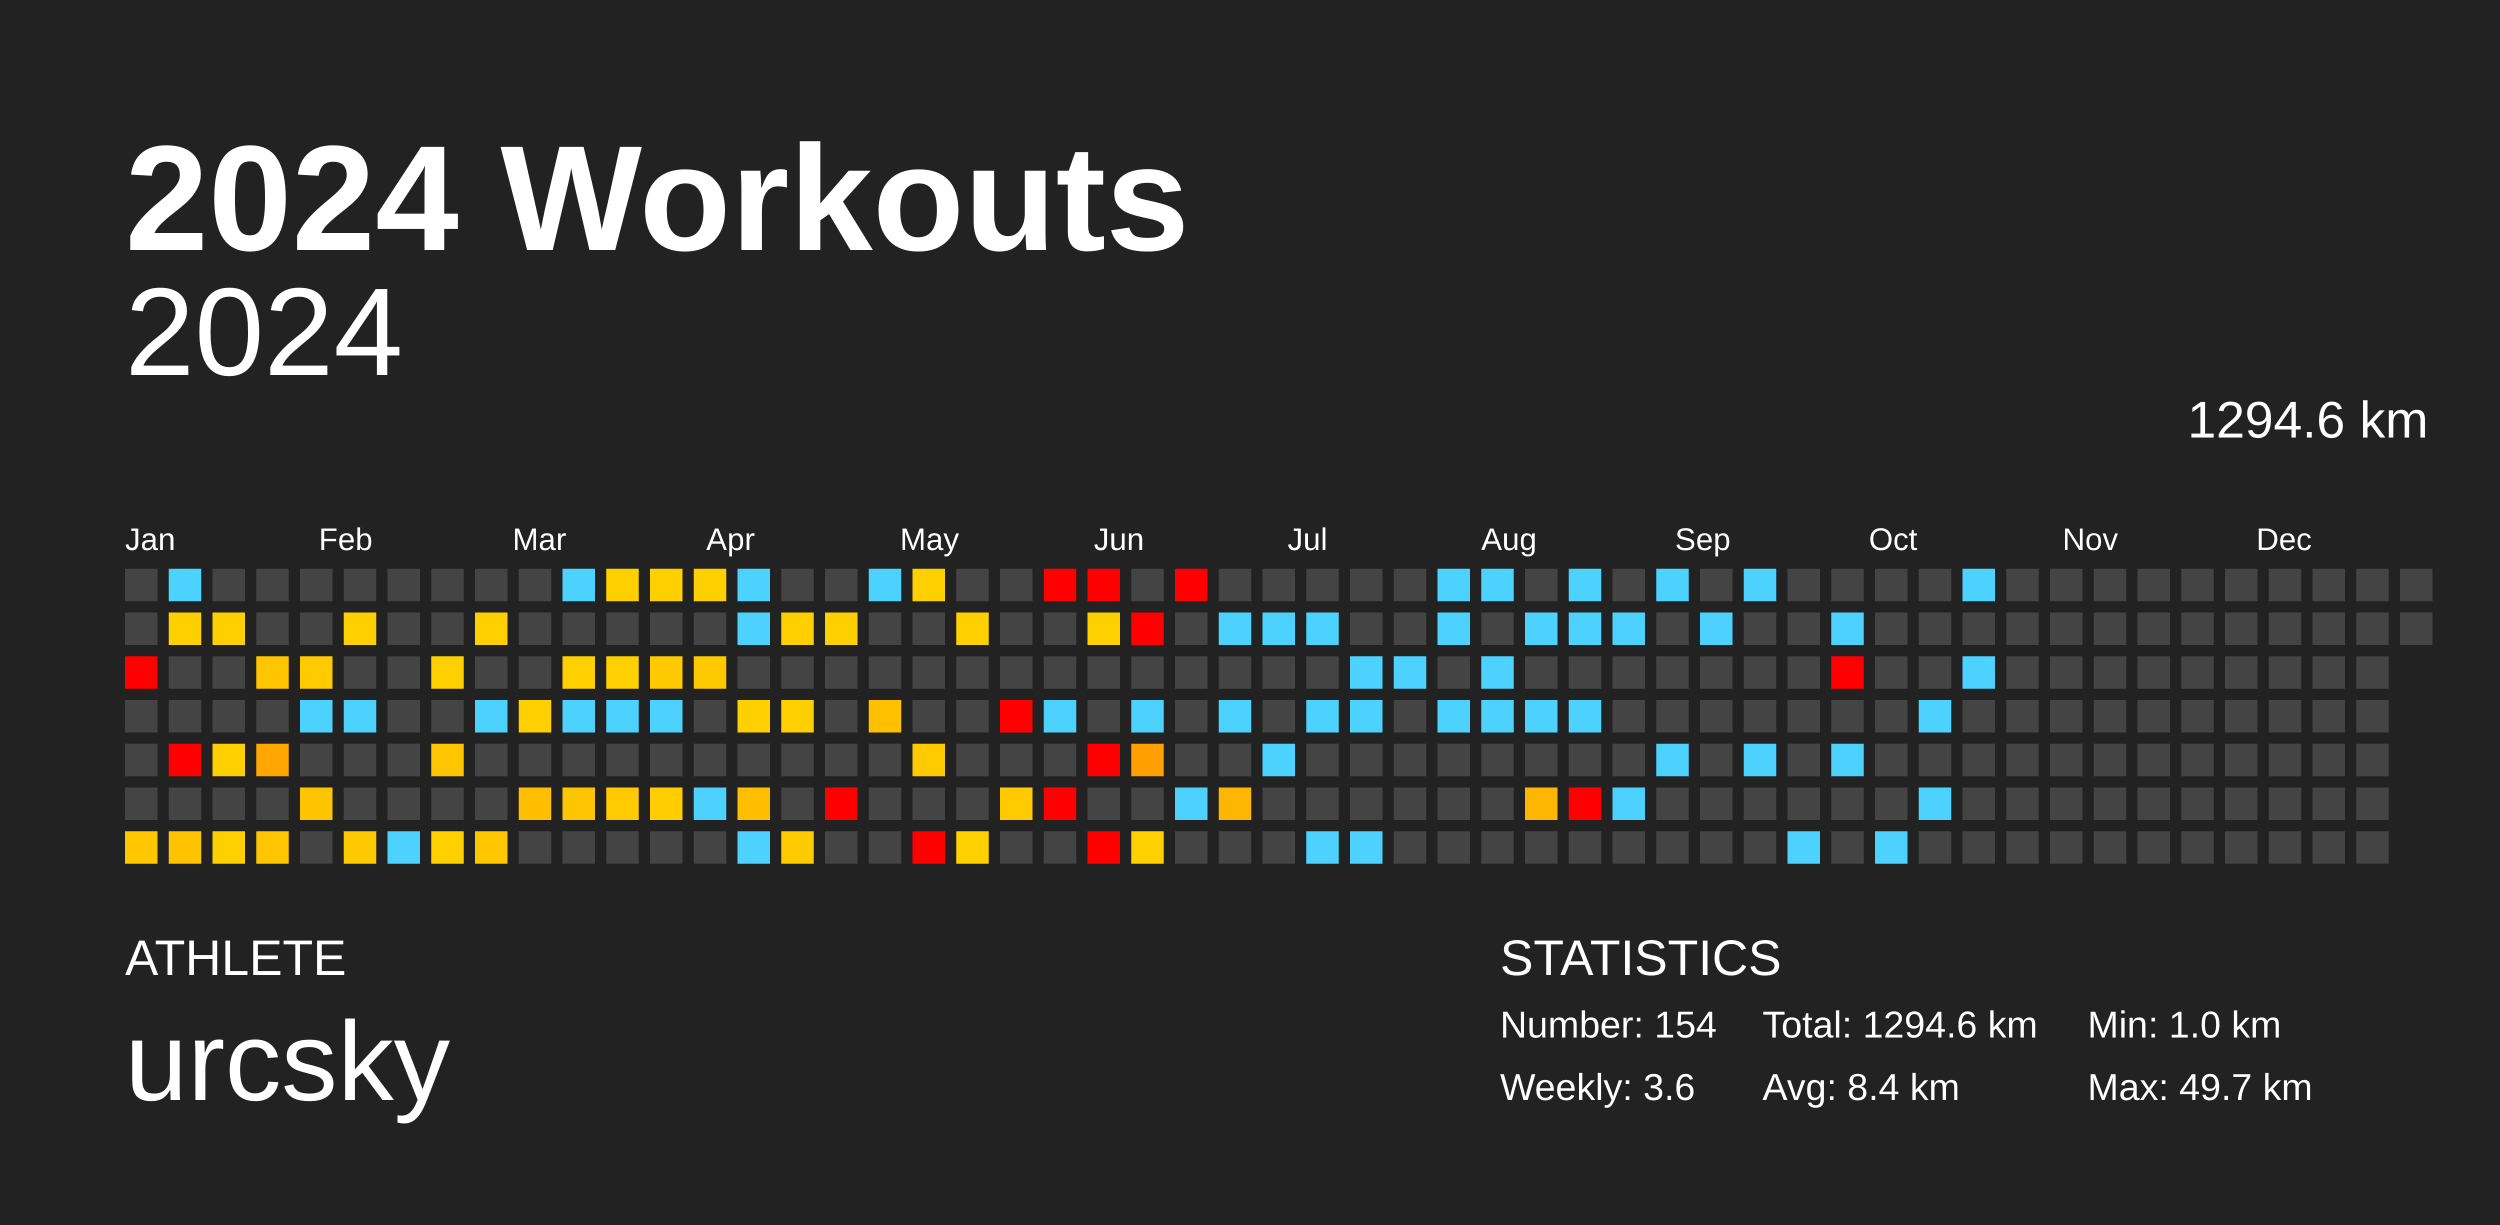
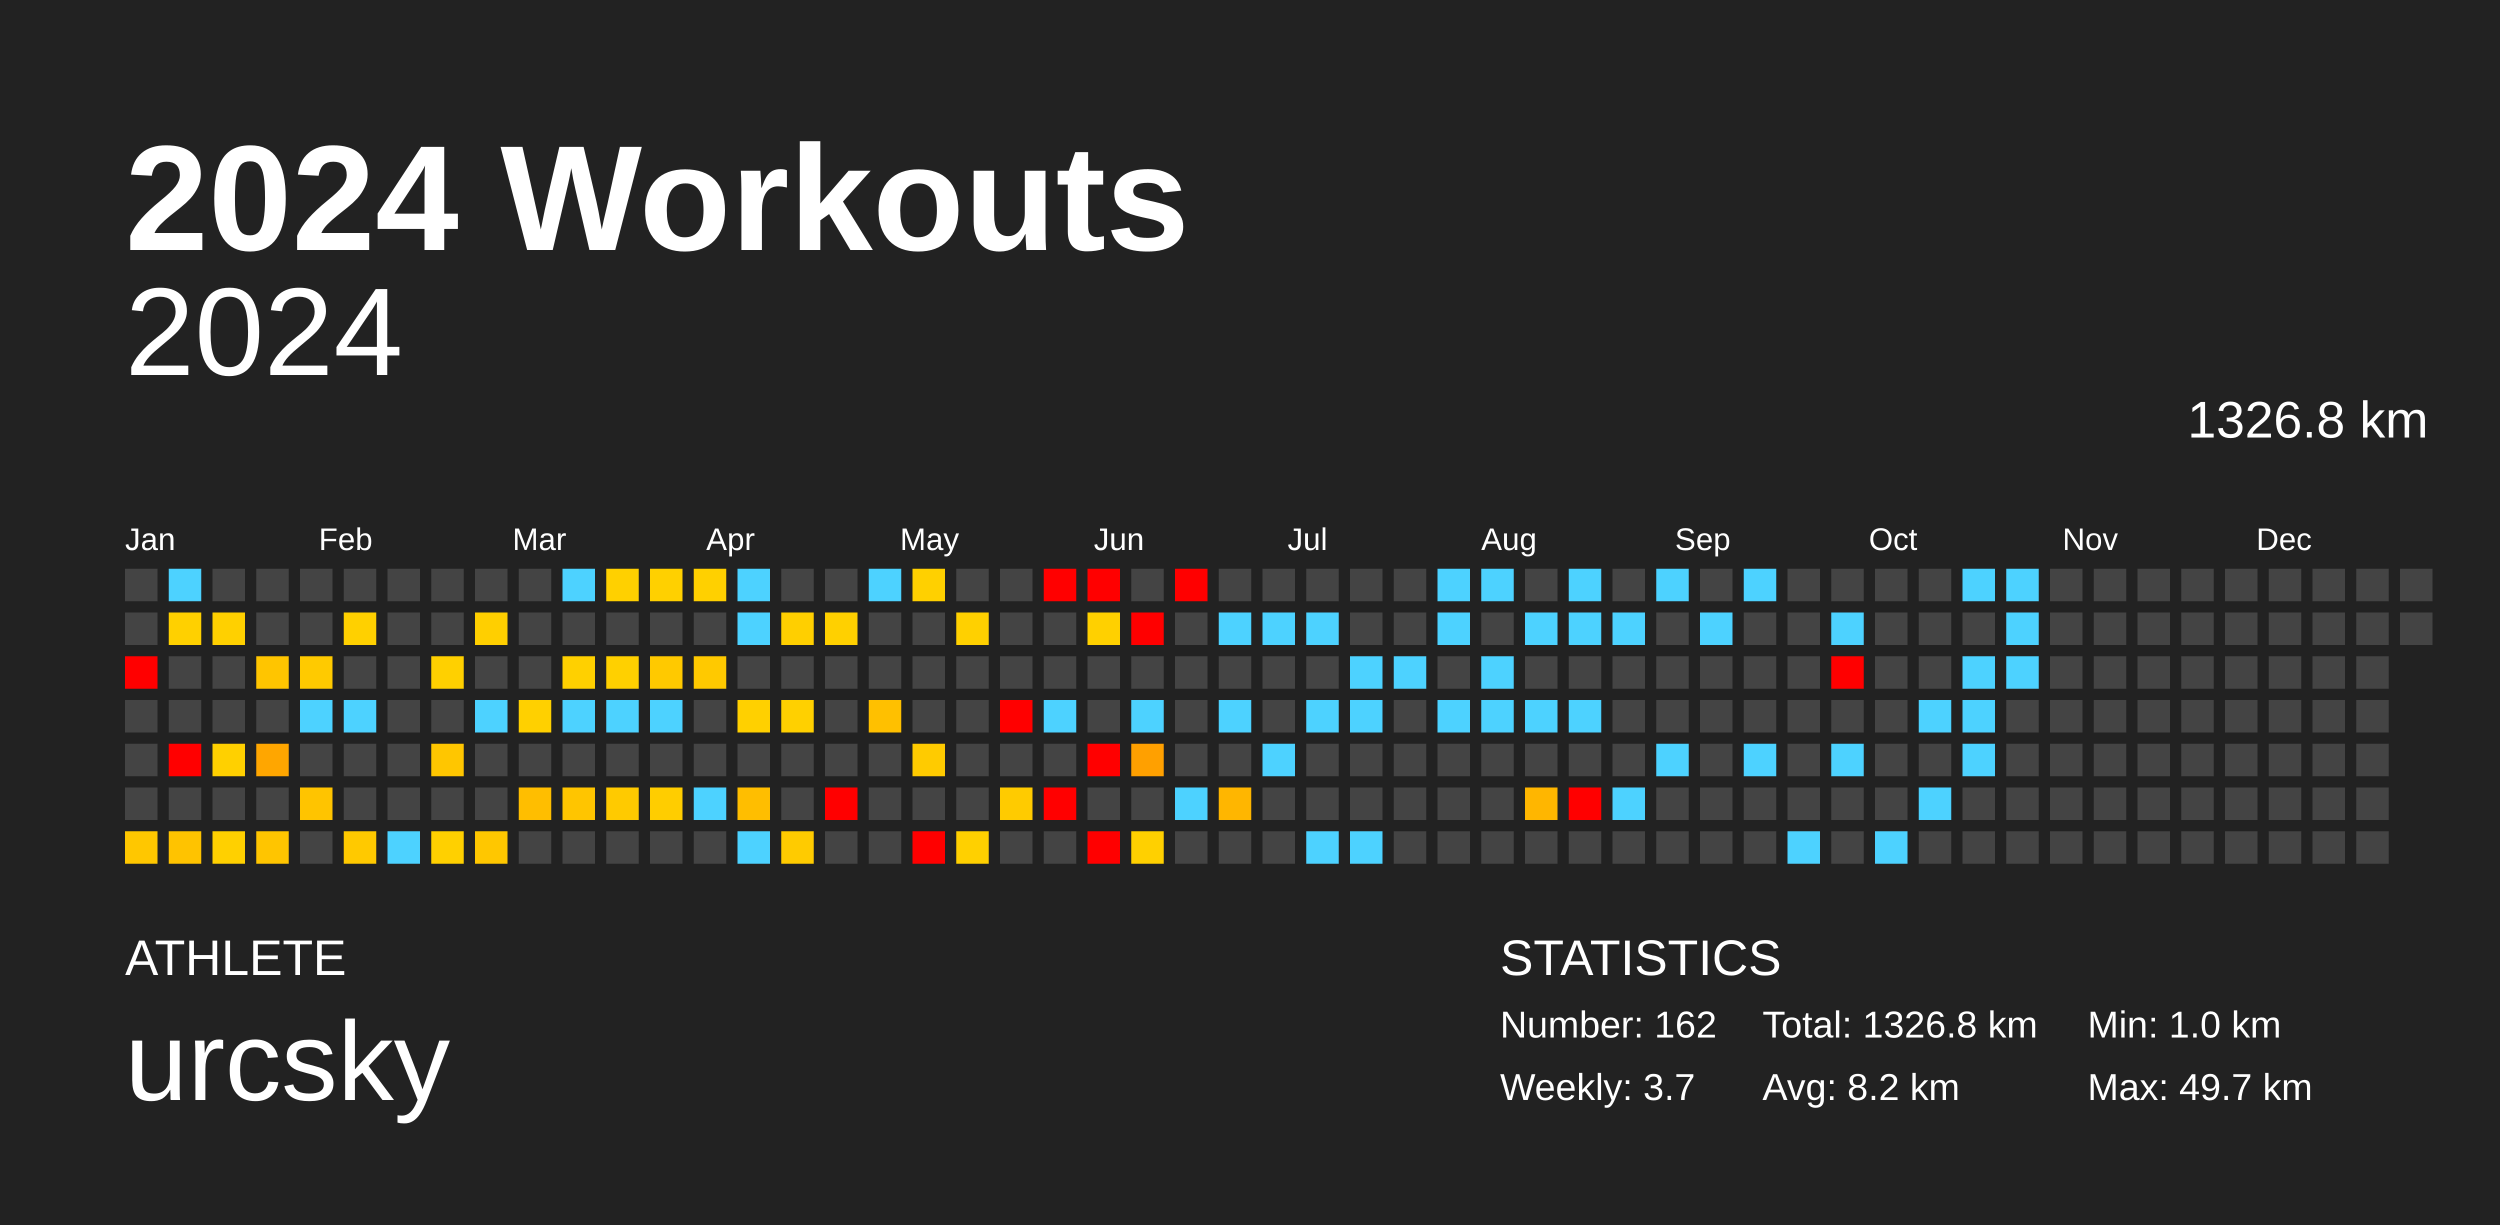
<svg xmlns="http://www.w3.org/2000/svg" baseProfile="full" height="98mm" version="1.1" viewBox="0,0,200,98" width="200mm">
  <defs />
  <rect fill="#222222" height="98" width="200" x="0" y="0" />
  <text fill="#FFFFFF" style="font-size:12px; font-family:Arial; font-weight:bold;" x="10" y="20">2024 Workouts</text>
  <text fill="#FFFFFF" style="font-size:4px; font-family:Arial" x="10" y="78">ATHLETE</text>
  <text fill="#FFFFFF" style="font-size:9px; font-family:Arial" x="10" y="88">urcsky</text>
  <text fill="#FFFFFF" style="font-size:4px; font-family:Arial" x="120" y="78">STATISTICS</text>
-   <text fill="#FFFFFF" style="font-size:3px; font-family:Arial" x="120" y="83">Number: 154</text>
-   <text fill="#FFFFFF" style="font-size:3px; font-family:Arial" x="120" y="88">Weekly: 3.6</text>
-   <text fill="#FFFFFF" style="font-size:3px; font-family:Arial" x="141" y="83">Total: 1294.6 km</text>
-   <text fill="#FFFFFF" style="font-size:3px; font-family:Arial" x="141" y="88">Avg: 8.4 km</text>
+   <text fill="#FFFFFF" style="font-size:3px; font-family:Arial" x="120" y="83">Number: 162</text>
+   <text fill="#FFFFFF" style="font-size:3px; font-family:Arial" x="120" y="88">Weekly: 3.7</text>
+   <text fill="#FFFFFF" style="font-size:3px; font-family:Arial" x="141" y="83">Total: 1326.8 km</text>
+   <text fill="#FFFFFF" style="font-size:3px; font-family:Arial" x="141" y="88">Avg: 8.2 km</text>
  <text fill="#FFFFFF" style="font-size:3px; font-family:Arial" x="167" y="83">Min: 1.0 km</text>
  <text fill="#FFFFFF" style="font-size:3px; font-family:Arial" x="167" y="88">Max: 49.7 km</text>
  <text alignment-baseline="hanging" fill="#FFFFFF" style="font-size:10.0px; font-family:Arial;" x="10" y="30">2024</text>
-   <text alignment-baseline="hanging" fill="#FFFFFF" style="font-size:4.125px; font-family:Arial;" x="175" y="35">1294.6 km</text>
+   <text alignment-baseline="hanging" fill="#FFFFFF" style="font-size:4.125px; font-family:Arial;" x="175" y="35">1326.8 km</text>
  <text fill="#FFFFFF" style="font-size:2.5px; font-family:Arial" x="10.0" y="44">Jan</text>
  <text fill="#FFFFFF" style="font-size:2.5px; font-family:Arial" x="25.5" y="44">Feb</text>
  <text fill="#FFFFFF" style="font-size:2.5px; font-family:Arial" x="41.0" y="44">Mar</text>
  <text fill="#FFFFFF" style="font-size:2.5px; font-family:Arial" x="56.5" y="44">Apr</text>
  <text fill="#FFFFFF" style="font-size:2.5px; font-family:Arial" x="72.0" y="44">May</text>
  <text fill="#FFFFFF" style="font-size:2.5px; font-family:Arial" x="87.5" y="44">Jun</text>
  <text fill="#FFFFFF" style="font-size:2.5px; font-family:Arial" x="103.0" y="44">Jul</text>
  <text fill="#FFFFFF" style="font-size:2.5px; font-family:Arial" x="118.5" y="44">Aug</text>
  <text fill="#FFFFFF" style="font-size:2.5px; font-family:Arial" x="134.0" y="44">Sep</text>
  <text fill="#FFFFFF" style="font-size:2.5px; font-family:Arial" x="149.5" y="44">Oct</text>
  <text fill="#FFFFFF" style="font-size:2.5px; font-family:Arial" x="165.0" y="44">Nov</text>
  <text fill="#FFFFFF" style="font-size:2.5px; font-family:Arial" x="180.5" y="44">Dec</text>
  <rect fill="#444444" height="2.6" width="2.6" x="10.0" y="45.5" />
  <rect fill="#444444" height="2.6" width="2.6" x="10.0" y="49.0" />
  <rect fill="red" height="2.6" width="2.6" x="10.0" y="52.5" />
  <rect fill="#444444" height="2.6" width="2.6" x="10.0" y="56.0" />
  <rect fill="#444444" height="2.6" width="2.6" x="10.0" y="59.5" />
  <rect fill="#444444" height="2.6" width="2.6" x="10.0" y="63.0" />
  <rect fill="#ffc700" height="2.6" width="2.6" x="10.0" y="66.5" />
  <rect fill="#4dd2ff" height="2.6" width="2.6" x="13.5" y="45.5" />
  <rect fill="#ffd000" height="2.6" width="2.6" x="13.5" y="49.0" />
  <rect fill="#444444" height="2.6" width="2.6" x="13.5" y="52.5" />
  <rect fill="#444444" height="2.6" width="2.6" x="13.5" y="56.0" />
  <rect fill="red" height="2.6" width="2.6" x="13.5" y="59.5" />
  <rect fill="#444444" height="2.6" width="2.6" x="13.5" y="63.0" />
  <rect fill="#ffc300" height="2.6" width="2.6" x="13.5" y="66.5" />
  <rect fill="#444444" height="2.6" width="2.6" x="17.0" y="45.5" />
  <rect fill="#ffd000" height="2.6" width="2.6" x="17.0" y="49.0" />
  <rect fill="#444444" height="2.6" width="2.6" x="17.0" y="52.5" />
  <rect fill="#444444" height="2.6" width="2.6" x="17.0" y="56.0" />
  <rect fill="#ffd000" height="2.6" width="2.6" x="17.0" y="59.5" />
  <rect fill="#444444" height="2.6" width="2.6" x="17.0" y="63.0" />
  <rect fill="#ffd000" height="2.6" width="2.6" x="17.0" y="66.5" />
  <rect fill="#444444" height="2.6" width="2.6" x="20.5" y="45.5" />
  <rect fill="#444444" height="2.6" width="2.6" x="20.5" y="49.0" />
  <rect fill="#ffc500" height="2.6" width="2.6" x="20.5" y="52.5" />
  <rect fill="#444444" height="2.6" width="2.6" x="20.5" y="56.0" />
  <rect fill="#ffa600" height="2.6" width="2.6" x="20.5" y="59.5" />
  <rect fill="#444444" height="2.6" width="2.6" x="20.5" y="63.0" />
  <rect fill="#ffc500" height="2.6" width="2.6" x="20.5" y="66.5" />
  <rect fill="#444444" height="2.6" width="2.6" x="24.0" y="45.5" />
  <rect fill="#444444" height="2.6" width="2.6" x="24.0" y="49.0" />
  <rect fill="#ffca00" height="2.6" width="2.6" x="24.0" y="52.5" />
  <rect fill="#4dd2ff" height="2.6" width="2.6" x="24.0" y="56.0" />
  <rect fill="#444444" height="2.6" width="2.6" x="24.0" y="59.5" />
  <rect fill="#ffc400" height="2.6" width="2.6" x="24.0" y="63.0" />
  <rect fill="#444444" height="2.6" width="2.6" x="24.0" y="66.5" />
  <rect fill="#444444" height="2.6" width="2.6" x="27.5" y="45.5" />
  <rect fill="#ffd000" height="2.6" width="2.6" x="27.5" y="49.0" />
  <rect fill="#444444" height="2.6" width="2.6" x="27.5" y="52.5" />
  <rect fill="#4dd2ff" height="2.6" width="2.6" x="27.5" y="56.0" />
  <rect fill="#444444" height="2.6" width="2.6" x="27.5" y="59.5" />
  <rect fill="#444444" height="2.6" width="2.6" x="27.5" y="63.0" />
  <rect fill="#ffc900" height="2.6" width="2.6" x="27.5" y="66.5" />
  <rect fill="#444444" height="2.6" width="2.6" x="31.0" y="45.5" />
  <rect fill="#444444" height="2.6" width="2.6" x="31.0" y="49.0" />
  <rect fill="#444444" height="2.6" width="2.6" x="31.0" y="52.5" />
  <rect fill="#444444" height="2.6" width="2.6" x="31.0" y="56.0" />
  <rect fill="#444444" height="2.6" width="2.6" x="31.0" y="59.5" />
  <rect fill="#444444" height="2.6" width="2.6" x="31.0" y="63.0" />
  <rect fill="#4dd2ff" height="2.6" width="2.6" x="31.0" y="66.5" />
  <rect fill="#444444" height="2.6" width="2.6" x="34.5" y="45.5" />
  <rect fill="#444444" height="2.6" width="2.6" x="34.5" y="49.0" />
  <rect fill="#ffd000" height="2.6" width="2.6" x="34.5" y="52.5" />
  <rect fill="#444444" height="2.6" width="2.6" x="34.5" y="56.0" />
  <rect fill="#ffc600" height="2.6" width="2.6" x="34.5" y="59.5" />
  <rect fill="#444444" height="2.6" width="2.6" x="34.5" y="63.0" />
  <rect fill="#ffd000" height="2.6" width="2.6" x="34.5" y="66.5" />
  <rect fill="#444444" height="2.6" width="2.6" x="38.0" y="45.5" />
  <rect fill="#ffcf00" height="2.6" width="2.6" x="38.0" y="49.0" />
  <rect fill="#444444" height="2.6" width="2.6" x="38.0" y="52.5" />
  <rect fill="#4dd2ff" height="2.6" width="2.6" x="38.0" y="56.0" />
  <rect fill="#444444" height="2.6" width="2.6" x="38.0" y="59.5" />
  <rect fill="#444444" height="2.6" width="2.6" x="38.0" y="63.0" />
  <rect fill="#ffc700" height="2.6" width="2.6" x="38.0" y="66.5" />
  <rect fill="#444444" height="2.6" width="2.6" x="41.5" y="45.5" />
  <rect fill="#444444" height="2.6" width="2.6" x="41.5" y="49.0" />
  <rect fill="#444444" height="2.6" width="2.6" x="41.5" y="52.5" />
  <rect fill="#ffd000" height="2.6" width="2.6" x="41.5" y="56.0" />
  <rect fill="#444444" height="2.6" width="2.6" x="41.5" y="59.5" />
  <rect fill="#ffbe00" height="2.6" width="2.6" x="41.5" y="63.0" />
  <rect fill="#444444" height="2.6" width="2.6" x="41.5" y="66.5" />
  <rect fill="#4dd2ff" height="2.6" width="2.6" x="45.0" y="45.5" />
  <rect fill="#444444" height="2.6" width="2.6" x="45.0" y="49.0" />
  <rect fill="#ffd000" height="2.6" width="2.6" x="45.0" y="52.5" />
  <rect fill="#4dd2ff" height="2.6" width="2.6" x="45.0" y="56.0" />
  <rect fill="#444444" height="2.6" width="2.6" x="45.0" y="59.5" />
  <rect fill="#ffc500" height="2.6" width="2.6" x="45.0" y="63.0" />
  <rect fill="#444444" height="2.6" width="2.6" x="45.0" y="66.5" />
  <rect fill="#ffd000" height="2.6" width="2.6" x="48.5" y="45.5" />
  <rect fill="#444444" height="2.6" width="2.6" x="48.5" y="49.0" />
  <rect fill="#ffd000" height="2.6" width="2.6" x="48.5" y="52.5" />
  <rect fill="#4dd2ff" height="2.6" width="2.6" x="48.5" y="56.0" />
  <rect fill="#444444" height="2.6" width="2.6" x="48.5" y="59.5" />
  <rect fill="#ffca00" height="2.6" width="2.6" x="48.5" y="63.0" />
  <rect fill="#444444" height="2.6" width="2.6" x="48.5" y="66.5" />
  <rect fill="#ffd000" height="2.6" width="2.6" x="52.0" y="45.5" />
  <rect fill="#444444" height="2.6" width="2.6" x="52.0" y="49.0" />
  <rect fill="#ffc900" height="2.6" width="2.6" x="52.0" y="52.5" />
  <rect fill="#4dd2ff" height="2.6" width="2.6" x="52.0" y="56.0" />
  <rect fill="#444444" height="2.6" width="2.6" x="52.0" y="59.5" />
  <rect fill="#ffcd00" height="2.6" width="2.6" x="52.0" y="63.0" />
  <rect fill="#444444" height="2.6" width="2.6" x="52.0" y="66.5" />
  <rect fill="#ffd000" height="2.6" width="2.6" x="55.5" y="45.5" />
  <rect fill="#444444" height="2.6" width="2.6" x="55.5" y="49.0" />
  <rect fill="#ffc900" height="2.6" width="2.6" x="55.5" y="52.5" />
  <rect fill="#444444" height="2.6" width="2.6" x="55.5" y="56.0" />
  <rect fill="#444444" height="2.6" width="2.6" x="55.5" y="59.5" />
  <rect fill="#4dd2ff" height="2.6" width="2.6" x="55.5" y="63.0" />
  <rect fill="#444444" height="2.6" width="2.6" x="55.5" y="66.5" />
  <rect fill="#4dd2ff" height="2.6" width="2.6" x="59.0" y="45.5" />
  <rect fill="#4dd2ff" height="2.6" width="2.6" x="59.0" y="49.0" />
  <rect fill="#444444" height="2.6" width="2.6" x="59.0" y="52.5" />
  <rect fill="#ffd000" height="2.6" width="2.6" x="59.0" y="56.0" />
  <rect fill="#444444" height="2.6" width="2.6" x="59.0" y="59.5" />
  <rect fill="#ffbe00" height="2.6" width="2.6" x="59.0" y="63.0" />
  <rect fill="#4dd2ff" height="2.6" width="2.6" x="59.0" y="66.5" />
  <rect fill="#444444" height="2.6" width="2.6" x="62.5" y="45.5" />
  <rect fill="#ffcf00" height="2.6" width="2.6" x="62.5" y="49.0" />
  <rect fill="#444444" height="2.6" width="2.6" x="62.5" y="52.5" />
  <rect fill="#ffd000" height="2.6" width="2.6" x="62.5" y="56.0" />
  <rect fill="#444444" height="2.6" width="2.6" x="62.5" y="59.5" />
  <rect fill="#444444" height="2.6" width="2.6" x="62.5" y="63.0" />
  <rect fill="#ffcb00" height="2.6" width="2.6" x="62.5" y="66.5" />
  <rect fill="#444444" height="2.6" width="2.6" x="66.0" y="45.5" />
  <rect fill="#ffd000" height="2.6" width="2.6" x="66.0" y="49.0" />
  <rect fill="#444444" height="2.6" width="2.6" x="66.0" y="52.5" />
  <rect fill="#444444" height="2.6" width="2.6" x="66.0" y="56.0" />
  <rect fill="#444444" height="2.6" width="2.6" x="66.0" y="59.5" />
  <rect fill="red" height="2.6" width="2.6" x="66.0" y="63.0" />
  <rect fill="#444444" height="2.6" width="2.6" x="66.0" y="66.5" />
  <rect fill="#4dd2ff" height="2.6" width="2.6" x="69.5" y="45.5" />
  <rect fill="#444444" height="2.6" width="2.6" x="69.5" y="49.0" />
  <rect fill="#444444" height="2.6" width="2.6" x="69.5" y="52.5" />
  <rect fill="#ffc000" height="2.6" width="2.6" x="69.5" y="56.0" />
  <rect fill="#444444" height="2.6" width="2.6" x="69.5" y="59.5" />
  <rect fill="#444444" height="2.6" width="2.6" x="69.5" y="63.0" />
  <rect fill="#444444" height="2.6" width="2.6" x="69.5" y="66.5" />
  <rect fill="#ffd000" height="2.6" width="2.6" x="73.0" y="45.5" />
  <rect fill="#444444" height="2.6" width="2.6" x="73.0" y="49.0" />
  <rect fill="#444444" height="2.6" width="2.6" x="73.0" y="52.5" />
  <rect fill="#444444" height="2.6" width="2.6" x="73.0" y="56.0" />
  <rect fill="#ffcb00" height="2.6" width="2.6" x="73.0" y="59.5" />
  <rect fill="#444444" height="2.6" width="2.6" x="73.0" y="63.0" />
  <rect fill="red" height="2.6" width="2.6" x="73.0" y="66.5" />
  <rect fill="#444444" height="2.6" width="2.6" x="76.5" y="45.5" />
  <rect fill="#ffd000" height="2.6" width="2.6" x="76.5" y="49.0" />
  <rect fill="#444444" height="2.6" width="2.6" x="76.5" y="52.5" />
  <rect fill="#444444" height="2.6" width="2.6" x="76.5" y="56.0" />
  <rect fill="#444444" height="2.6" width="2.6" x="76.5" y="59.5" />
  <rect fill="#444444" height="2.6" width="2.6" x="76.5" y="63.0" />
  <rect fill="#ffd000" height="2.6" width="2.6" x="76.5" y="66.5" />
  <rect fill="#444444" height="2.6" width="2.6" x="80.0" y="45.5" />
  <rect fill="#444444" height="2.6" width="2.6" x="80.0" y="49.0" />
  <rect fill="#444444" height="2.6" width="2.6" x="80.0" y="52.5" />
  <rect fill="red" height="2.6" width="2.6" x="80.0" y="56.0" />
  <rect fill="#444444" height="2.6" width="2.6" x="80.0" y="59.5" />
  <rect fill="#ffcb00" height="2.6" width="2.6" x="80.0" y="63.0" />
  <rect fill="#444444" height="2.6" width="2.6" x="80.0" y="66.5" />
  <rect fill="red" height="2.6" width="2.6" x="83.5" y="45.5" />
  <rect fill="#444444" height="2.6" width="2.6" x="83.5" y="49.0" />
  <rect fill="#444444" height="2.6" width="2.6" x="83.5" y="52.5" />
  <rect fill="#4dd2ff" height="2.6" width="2.6" x="83.5" y="56.0" />
  <rect fill="#444444" height="2.6" width="2.6" x="83.5" y="59.5" />
  <rect fill="red" height="2.6" width="2.6" x="83.5" y="63.0" />
  <rect fill="#444444" height="2.6" width="2.6" x="83.5" y="66.5" />
  <rect fill="red" height="2.6" width="2.6" x="87.0" y="45.5" />
  <rect fill="#ffd000" height="2.6" width="2.6" x="87.0" y="49.0" />
  <rect fill="#444444" height="2.6" width="2.6" x="87.0" y="52.5" />
  <rect fill="#444444" height="2.6" width="2.6" x="87.0" y="56.0" />
  <rect fill="red" height="2.6" width="2.6" x="87.0" y="59.5" />
  <rect fill="#444444" height="2.6" width="2.6" x="87.0" y="63.0" />
  <rect fill="red" height="2.6" width="2.6" x="87.0" y="66.5" />
  <rect fill="#444444" height="2.6" width="2.6" x="90.5" y="45.5" />
  <rect fill="red" height="2.6" width="2.6" x="90.5" y="49.0" />
  <rect fill="#444444" height="2.6" width="2.6" x="90.5" y="52.5" />
  <rect fill="#4dd2ff" height="2.6" width="2.6" x="90.5" y="56.0" />
  <rect fill="#ffa000" height="2.6" width="2.6" x="90.5" y="59.5" />
  <rect fill="#444444" height="2.6" width="2.6" x="90.5" y="63.0" />
  <rect fill="#ffd000" height="2.6" width="2.6" x="90.5" y="66.5" />
  <rect fill="red" height="2.6" width="2.6" x="94.0" y="45.5" />
  <rect fill="#444444" height="2.6" width="2.6" x="94.0" y="49.0" />
  <rect fill="#444444" height="2.6" width="2.6" x="94.0" y="52.5" />
  <rect fill="#444444" height="2.6" width="2.6" x="94.0" y="56.0" />
  <rect fill="#444444" height="2.6" width="2.6" x="94.0" y="59.5" />
  <rect fill="#4dd2ff" height="2.6" width="2.6" x="94.0" y="63.0" />
  <rect fill="#444444" height="2.6" width="2.6" x="94.0" y="66.5" />
  <rect fill="#444444" height="2.6" width="2.6" x="97.5" y="45.5" />
  <rect fill="#4dd2ff" height="2.6" width="2.6" x="97.5" y="49.0" />
  <rect fill="#444444" height="2.6" width="2.6" x="97.5" y="52.5" />
  <rect fill="#4dd2ff" height="2.6" width="2.6" x="97.5" y="56.0" />
  <rect fill="#444444" height="2.6" width="2.6" x="97.5" y="59.5" />
  <rect fill="#ffb600" height="2.6" width="2.6" x="97.5" y="63.0" />
  <rect fill="#444444" height="2.6" width="2.6" x="97.5" y="66.5" />
  <rect fill="#444444" height="2.6" width="2.6" x="101.0" y="45.5" />
  <rect fill="#4dd2ff" height="2.6" width="2.6" x="101.0" y="49.0" />
  <rect fill="#444444" height="2.6" width="2.6" x="101.0" y="52.5" />
  <rect fill="#444444" height="2.6" width="2.6" x="101.0" y="56.0" />
  <rect fill="#4dd2ff" height="2.6" width="2.6" x="101.0" y="59.5" />
  <rect fill="#444444" height="2.6" width="2.6" x="101.0" y="63.0" />
  <rect fill="#444444" height="2.6" width="2.6" x="101.0" y="66.5" />
  <rect fill="#444444" height="2.6" width="2.6" x="104.5" y="45.5" />
  <rect fill="#4dd2ff" height="2.6" width="2.6" x="104.5" y="49.0" />
  <rect fill="#444444" height="2.6" width="2.6" x="104.5" y="52.5" />
  <rect fill="#4dd2ff" height="2.6" width="2.6" x="104.5" y="56.0" />
  <rect fill="#444444" height="2.6" width="2.6" x="104.5" y="59.5" />
  <rect fill="#444444" height="2.6" width="2.6" x="104.5" y="63.0" />
  <rect fill="#4dd2ff" height="2.6" width="2.6" x="104.5" y="66.5" />
  <rect fill="#444444" height="2.6" width="2.6" x="108.0" y="45.5" />
  <rect fill="#444444" height="2.6" width="2.6" x="108.0" y="49.0" />
  <rect fill="#4dd2ff" height="2.6" width="2.6" x="108.0" y="52.5" />
  <rect fill="#4dd2ff" height="2.6" width="2.6" x="108.0" y="56.0" />
  <rect fill="#444444" height="2.6" width="2.6" x="108.0" y="59.5" />
  <rect fill="#444444" height="2.6" width="2.6" x="108.0" y="63.0" />
  <rect fill="#4dd2ff" height="2.6" width="2.6" x="108.0" y="66.5" />
  <rect fill="#444444" height="2.6" width="2.6" x="111.5" y="45.5" />
  <rect fill="#444444" height="2.6" width="2.6" x="111.5" y="49.0" />
  <rect fill="#4dd2ff" height="2.6" width="2.6" x="111.5" y="52.5" />
  <rect fill="#444444" height="2.6" width="2.6" x="111.5" y="56.0" />
  <rect fill="#444444" height="2.6" width="2.6" x="111.5" y="59.5" />
  <rect fill="#444444" height="2.6" width="2.6" x="111.5" y="63.0" />
  <rect fill="#444444" height="2.6" width="2.6" x="111.5" y="66.5" />
  <rect fill="#4dd2ff" height="2.6" width="2.6" x="115.0" y="45.5" />
  <rect fill="#4dd2ff" height="2.6" width="2.6" x="115.0" y="49.0" />
  <rect fill="#444444" height="2.6" width="2.6" x="115.0" y="52.5" />
  <rect fill="#4dd2ff" height="2.6" width="2.6" x="115.0" y="56.0" />
  <rect fill="#444444" height="2.6" width="2.6" x="115.0" y="59.5" />
  <rect fill="#444444" height="2.6" width="2.6" x="115.0" y="63.0" />
  <rect fill="#444444" height="2.6" width="2.6" x="115.0" y="66.5" />
  <rect fill="#4dd2ff" height="2.6" width="2.6" x="118.5" y="45.5" />
  <rect fill="#444444" height="2.6" width="2.6" x="118.5" y="49.0" />
  <rect fill="#4dd2ff" height="2.6" width="2.6" x="118.5" y="52.5" />
  <rect fill="#4dd2ff" height="2.6" width="2.6" x="118.5" y="56.0" />
  <rect fill="#444444" height="2.6" width="2.6" x="118.5" y="59.5" />
  <rect fill="#444444" height="2.6" width="2.6" x="118.5" y="63.0" />
  <rect fill="#444444" height="2.6" width="2.6" x="118.5" y="66.5" />
  <rect fill="#444444" height="2.6" width="2.6" x="122.0" y="45.5" />
  <rect fill="#4dd2ff" height="2.6" width="2.6" x="122.0" y="49.0" />
  <rect fill="#444444" height="2.6" width="2.6" x="122.0" y="52.5" />
  <rect fill="#4dd2ff" height="2.6" width="2.6" x="122.0" y="56.0" />
  <rect fill="#444444" height="2.6" width="2.6" x="122.0" y="59.5" />
  <rect fill="#ffb600" height="2.6" width="2.6" x="122.0" y="63.0" />
  <rect fill="#444444" height="2.6" width="2.6" x="122.0" y="66.5" />
  <rect fill="#4dd2ff" height="2.6" width="2.6" x="125.5" y="45.5" />
  <rect fill="#4dd2ff" height="2.6" width="2.6" x="125.5" y="49.0" />
  <rect fill="#444444" height="2.6" width="2.6" x="125.5" y="52.5" />
  <rect fill="#4dd2ff" height="2.6" width="2.6" x="125.5" y="56.0" />
  <rect fill="#444444" height="2.6" width="2.6" x="125.5" y="59.5" />
  <rect fill="red" height="2.6" width="2.6" x="125.5" y="63.0" />
  <rect fill="#444444" height="2.6" width="2.6" x="125.5" y="66.5" />
  <rect fill="#444444" height="2.6" width="2.6" x="129.0" y="45.5" />
  <rect fill="#4dd2ff" height="2.6" width="2.6" x="129.0" y="49.0" />
  <rect fill="#444444" height="2.6" width="2.6" x="129.0" y="52.5" />
  <rect fill="#444444" height="2.6" width="2.6" x="129.0" y="56.0" />
  <rect fill="#444444" height="2.6" width="2.6" x="129.0" y="59.5" />
  <rect fill="#4dd2ff" height="2.6" width="2.6" x="129.0" y="63.0" />
  <rect fill="#444444" height="2.6" width="2.6" x="129.0" y="66.5" />
  <rect fill="#4dd2ff" height="2.6" width="2.6" x="132.5" y="45.5" />
  <rect fill="#444444" height="2.6" width="2.6" x="132.5" y="49.0" />
  <rect fill="#444444" height="2.6" width="2.6" x="132.5" y="52.5" />
  <rect fill="#444444" height="2.6" width="2.6" x="132.5" y="56.0" />
  <rect fill="#4dd2ff" height="2.6" width="2.6" x="132.5" y="59.5" />
  <rect fill="#444444" height="2.6" width="2.6" x="132.5" y="63.0" />
  <rect fill="#444444" height="2.6" width="2.6" x="132.5" y="66.5" />
  <rect fill="#444444" height="2.6" width="2.6" x="136.0" y="45.5" />
  <rect fill="#4dd2ff" height="2.6" width="2.6" x="136.0" y="49.0" />
  <rect fill="#444444" height="2.6" width="2.6" x="136.0" y="52.5" />
  <rect fill="#444444" height="2.6" width="2.6" x="136.0" y="56.0" />
  <rect fill="#444444" height="2.6" width="2.6" x="136.0" y="59.5" />
  <rect fill="#444444" height="2.6" width="2.6" x="136.0" y="63.0" />
  <rect fill="#444444" height="2.6" width="2.6" x="136.0" y="66.5" />
  <rect fill="#4dd2ff" height="2.6" width="2.6" x="139.5" y="45.5" />
  <rect fill="#444444" height="2.6" width="2.6" x="139.5" y="49.0" />
  <rect fill="#444444" height="2.6" width="2.6" x="139.5" y="52.5" />
  <rect fill="#444444" height="2.6" width="2.6" x="139.5" y="56.0" />
  <rect fill="#4dd2ff" height="2.6" width="2.6" x="139.5" y="59.5" />
  <rect fill="#444444" height="2.6" width="2.6" x="139.5" y="63.0" />
  <rect fill="#444444" height="2.6" width="2.6" x="139.5" y="66.5" />
  <rect fill="#444444" height="2.6" width="2.6" x="143.0" y="45.5" />
  <rect fill="#444444" height="2.6" width="2.6" x="143.0" y="49.0" />
  <rect fill="#444444" height="2.6" width="2.6" x="143.0" y="52.5" />
  <rect fill="#444444" height="2.6" width="2.6" x="143.0" y="56.0" />
  <rect fill="#444444" height="2.6" width="2.6" x="143.0" y="59.5" />
  <rect fill="#444444" height="2.6" width="2.6" x="143.0" y="63.0" />
  <rect fill="#4dd2ff" height="2.6" width="2.6" x="143.0" y="66.5" />
  <rect fill="#444444" height="2.6" width="2.6" x="146.5" y="45.5" />
  <rect fill="#4dd2ff" height="2.6" width="2.6" x="146.5" y="49.0" />
  <rect fill="red" height="2.6" width="2.6" x="146.5" y="52.5" />
  <rect fill="#444444" height="2.6" width="2.6" x="146.5" y="56.0" />
  <rect fill="#4dd2ff" height="2.6" width="2.6" x="146.5" y="59.5" />
  <rect fill="#444444" height="2.6" width="2.6" x="146.5" y="63.0" />
  <rect fill="#444444" height="2.6" width="2.6" x="146.5" y="66.5" />
  <rect fill="#444444" height="2.6" width="2.6" x="150.0" y="45.5" />
  <rect fill="#444444" height="2.6" width="2.6" x="150.0" y="49.0" />
  <rect fill="#444444" height="2.6" width="2.6" x="150.0" y="52.5" />
  <rect fill="#444444" height="2.6" width="2.6" x="150.0" y="56.0" />
  <rect fill="#444444" height="2.6" width="2.6" x="150.0" y="59.5" />
  <rect fill="#444444" height="2.6" width="2.6" x="150.0" y="63.0" />
  <rect fill="#4dd2ff" height="2.6" width="2.6" x="150.0" y="66.5" />
  <rect fill="#444444" height="2.6" width="2.6" x="153.5" y="45.5" />
  <rect fill="#444444" height="2.6" width="2.6" x="153.5" y="49.0" />
  <rect fill="#444444" height="2.6" width="2.6" x="153.5" y="52.5" />
  <rect fill="#4dd2ff" height="2.6" width="2.6" x="153.5" y="56.0" />
  <rect fill="#444444" height="2.6" width="2.6" x="153.5" y="59.5" />
  <rect fill="#4dd2ff" height="2.6" width="2.6" x="153.5" y="63.0" />
  <rect fill="#444444" height="2.6" width="2.6" x="153.5" y="66.5" />
  <rect fill="#4dd2ff" height="2.6" width="2.6" x="157.0" y="45.5" />
  <rect fill="#444444" height="2.6" width="2.6" x="157.0" y="49.0" />
  <rect fill="#4dd2ff" height="2.6" width="2.6" x="157.0" y="52.5" />
-   <rect fill="#444444" height="2.6" width="2.6" x="157.0" y="56.0" />
-   <rect fill="#444444" height="2.6" width="2.6" x="157.0" y="59.5" />
+   <rect fill="#4dd2ff" height="2.6" width="2.6" x="157.0" y="56.0" />
+   <rect fill="#4dd2ff" height="2.6" width="2.6" x="157.0" y="59.5" />
  <rect fill="#444444" height="2.6" width="2.6" x="157.0" y="63.0" />
  <rect fill="#444444" height="2.6" width="2.6" x="157.0" y="66.5" />
-   <rect fill="#444444" height="2.6" width="2.6" x="160.5" y="45.5" />
-   <rect fill="#444444" height="2.6" width="2.6" x="160.5" y="49.0" />
-   <rect fill="#444444" height="2.6" width="2.6" x="160.5" y="52.5" />
+   <rect fill="#4dd2ff" height="2.6" width="2.6" x="160.5" y="45.5" />
+   <rect fill="#4dd2ff" height="2.6" width="2.6" x="160.5" y="49.0" />
+   <rect fill="#4dd2ff" height="2.6" width="2.6" x="160.5" y="52.5" />
  <rect fill="#444444" height="2.6" width="2.6" x="160.5" y="56.0" />
  <rect fill="#444444" height="2.6" width="2.6" x="160.5" y="59.5" />
  <rect fill="#444444" height="2.6" width="2.6" x="160.5" y="63.0" />
  <rect fill="#444444" height="2.6" width="2.6" x="160.5" y="66.5" />
  <rect fill="#444444" height="2.6" width="2.6" x="164.0" y="45.5" />
  <rect fill="#444444" height="2.6" width="2.6" x="164.0" y="49.0" />
  <rect fill="#444444" height="2.6" width="2.6" x="164.0" y="52.5" />
  <rect fill="#444444" height="2.6" width="2.6" x="164.0" y="56.0" />
  <rect fill="#444444" height="2.6" width="2.6" x="164.0" y="59.5" />
  <rect fill="#444444" height="2.6" width="2.6" x="164.0" y="63.0" />
  <rect fill="#444444" height="2.6" width="2.6" x="164.0" y="66.5" />
  <rect fill="#444444" height="2.6" width="2.6" x="167.5" y="45.5" />
  <rect fill="#444444" height="2.6" width="2.6" x="167.5" y="49.0" />
  <rect fill="#444444" height="2.6" width="2.6" x="167.5" y="52.5" />
  <rect fill="#444444" height="2.6" width="2.6" x="167.5" y="56.0" />
  <rect fill="#444444" height="2.6" width="2.6" x="167.5" y="59.5" />
  <rect fill="#444444" height="2.6" width="2.6" x="167.5" y="63.0" />
  <rect fill="#444444" height="2.6" width="2.6" x="167.5" y="66.5" />
  <rect fill="#444444" height="2.6" width="2.6" x="171.0" y="45.5" />
  <rect fill="#444444" height="2.6" width="2.6" x="171.0" y="49.0" />
  <rect fill="#444444" height="2.6" width="2.6" x="171.0" y="52.5" />
  <rect fill="#444444" height="2.6" width="2.6" x="171.0" y="56.0" />
  <rect fill="#444444" height="2.6" width="2.6" x="171.0" y="59.5" />
  <rect fill="#444444" height="2.6" width="2.6" x="171.0" y="63.0" />
  <rect fill="#444444" height="2.6" width="2.6" x="171.0" y="66.5" />
  <rect fill="#444444" height="2.6" width="2.6" x="174.5" y="45.5" />
  <rect fill="#444444" height="2.6" width="2.6" x="174.5" y="49.0" />
  <rect fill="#444444" height="2.6" width="2.6" x="174.5" y="52.5" />
  <rect fill="#444444" height="2.6" width="2.6" x="174.5" y="56.0" />
  <rect fill="#444444" height="2.6" width="2.6" x="174.5" y="59.5" />
  <rect fill="#444444" height="2.6" width="2.6" x="174.5" y="63.0" />
  <rect fill="#444444" height="2.6" width="2.6" x="174.5" y="66.5" />
  <rect fill="#444444" height="2.6" width="2.6" x="178.0" y="45.5" />
  <rect fill="#444444" height="2.6" width="2.6" x="178.0" y="49.0" />
  <rect fill="#444444" height="2.6" width="2.6" x="178.0" y="52.5" />
  <rect fill="#444444" height="2.6" width="2.6" x="178.0" y="56.0" />
  <rect fill="#444444" height="2.6" width="2.6" x="178.0" y="59.5" />
  <rect fill="#444444" height="2.6" width="2.6" x="178.0" y="63.0" />
  <rect fill="#444444" height="2.6" width="2.6" x="178.0" y="66.5" />
  <rect fill="#444444" height="2.6" width="2.6" x="181.5" y="45.5" />
  <rect fill="#444444" height="2.6" width="2.6" x="181.5" y="49.0" />
  <rect fill="#444444" height="2.6" width="2.6" x="181.5" y="52.5" />
  <rect fill="#444444" height="2.6" width="2.6" x="181.5" y="56.0" />
  <rect fill="#444444" height="2.6" width="2.6" x="181.5" y="59.5" />
  <rect fill="#444444" height="2.6" width="2.6" x="181.5" y="63.0" />
  <rect fill="#444444" height="2.6" width="2.6" x="181.5" y="66.5" />
  <rect fill="#444444" height="2.6" width="2.6" x="185.0" y="45.5" />
  <rect fill="#444444" height="2.6" width="2.6" x="185.0" y="49.0" />
  <rect fill="#444444" height="2.6" width="2.6" x="185.0" y="52.5" />
  <rect fill="#444444" height="2.6" width="2.6" x="185.0" y="56.0" />
  <rect fill="#444444" height="2.6" width="2.6" x="185.0" y="59.5" />
  <rect fill="#444444" height="2.6" width="2.6" x="185.0" y="63.0" />
  <rect fill="#444444" height="2.6" width="2.6" x="185.0" y="66.5" />
  <rect fill="#444444" height="2.6" width="2.6" x="188.5" y="45.5" />
  <rect fill="#444444" height="2.6" width="2.6" x="188.5" y="49.0" />
  <rect fill="#444444" height="2.6" width="2.6" x="188.5" y="52.5" />
  <rect fill="#444444" height="2.6" width="2.6" x="188.5" y="56.0" />
  <rect fill="#444444" height="2.6" width="2.6" x="188.5" y="59.5" />
  <rect fill="#444444" height="2.6" width="2.6" x="188.5" y="63.0" />
  <rect fill="#444444" height="2.6" width="2.6" x="188.5" y="66.5" />
  <rect fill="#444444" height="2.6" width="2.6" x="192.0" y="45.5" />
  <rect fill="#444444" height="2.6" width="2.6" x="192.0" y="49.0" />
</svg>
